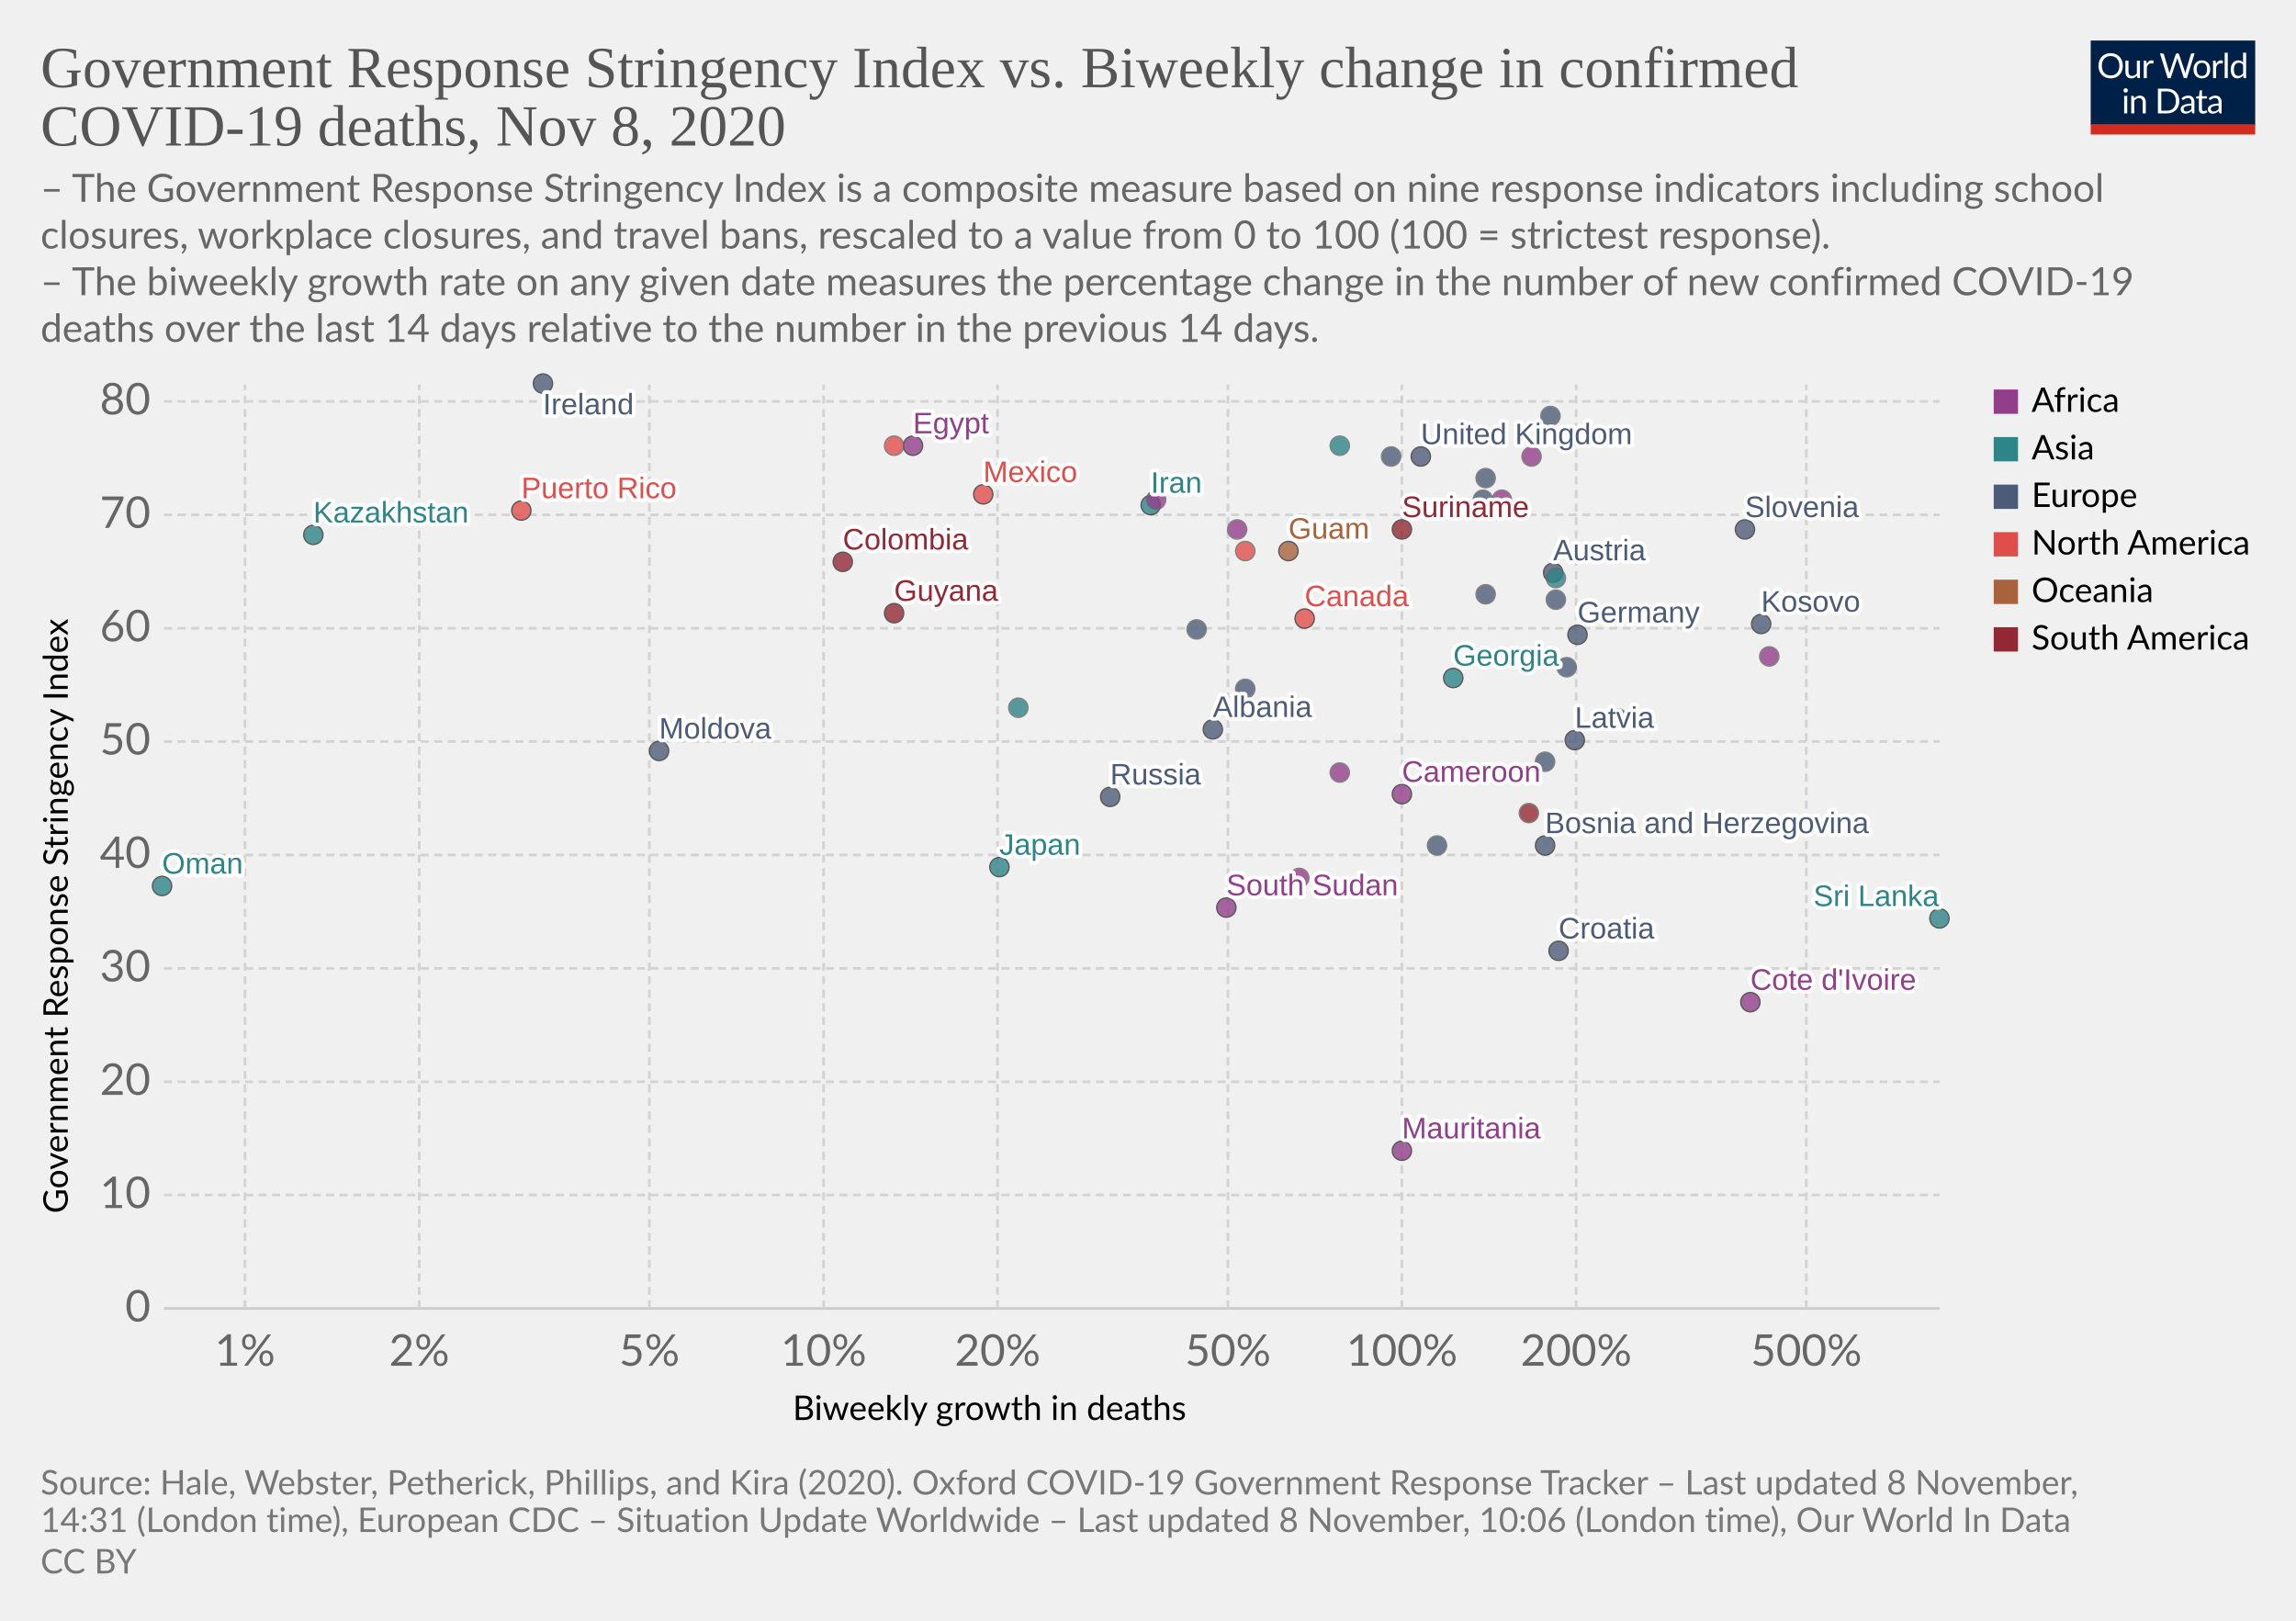
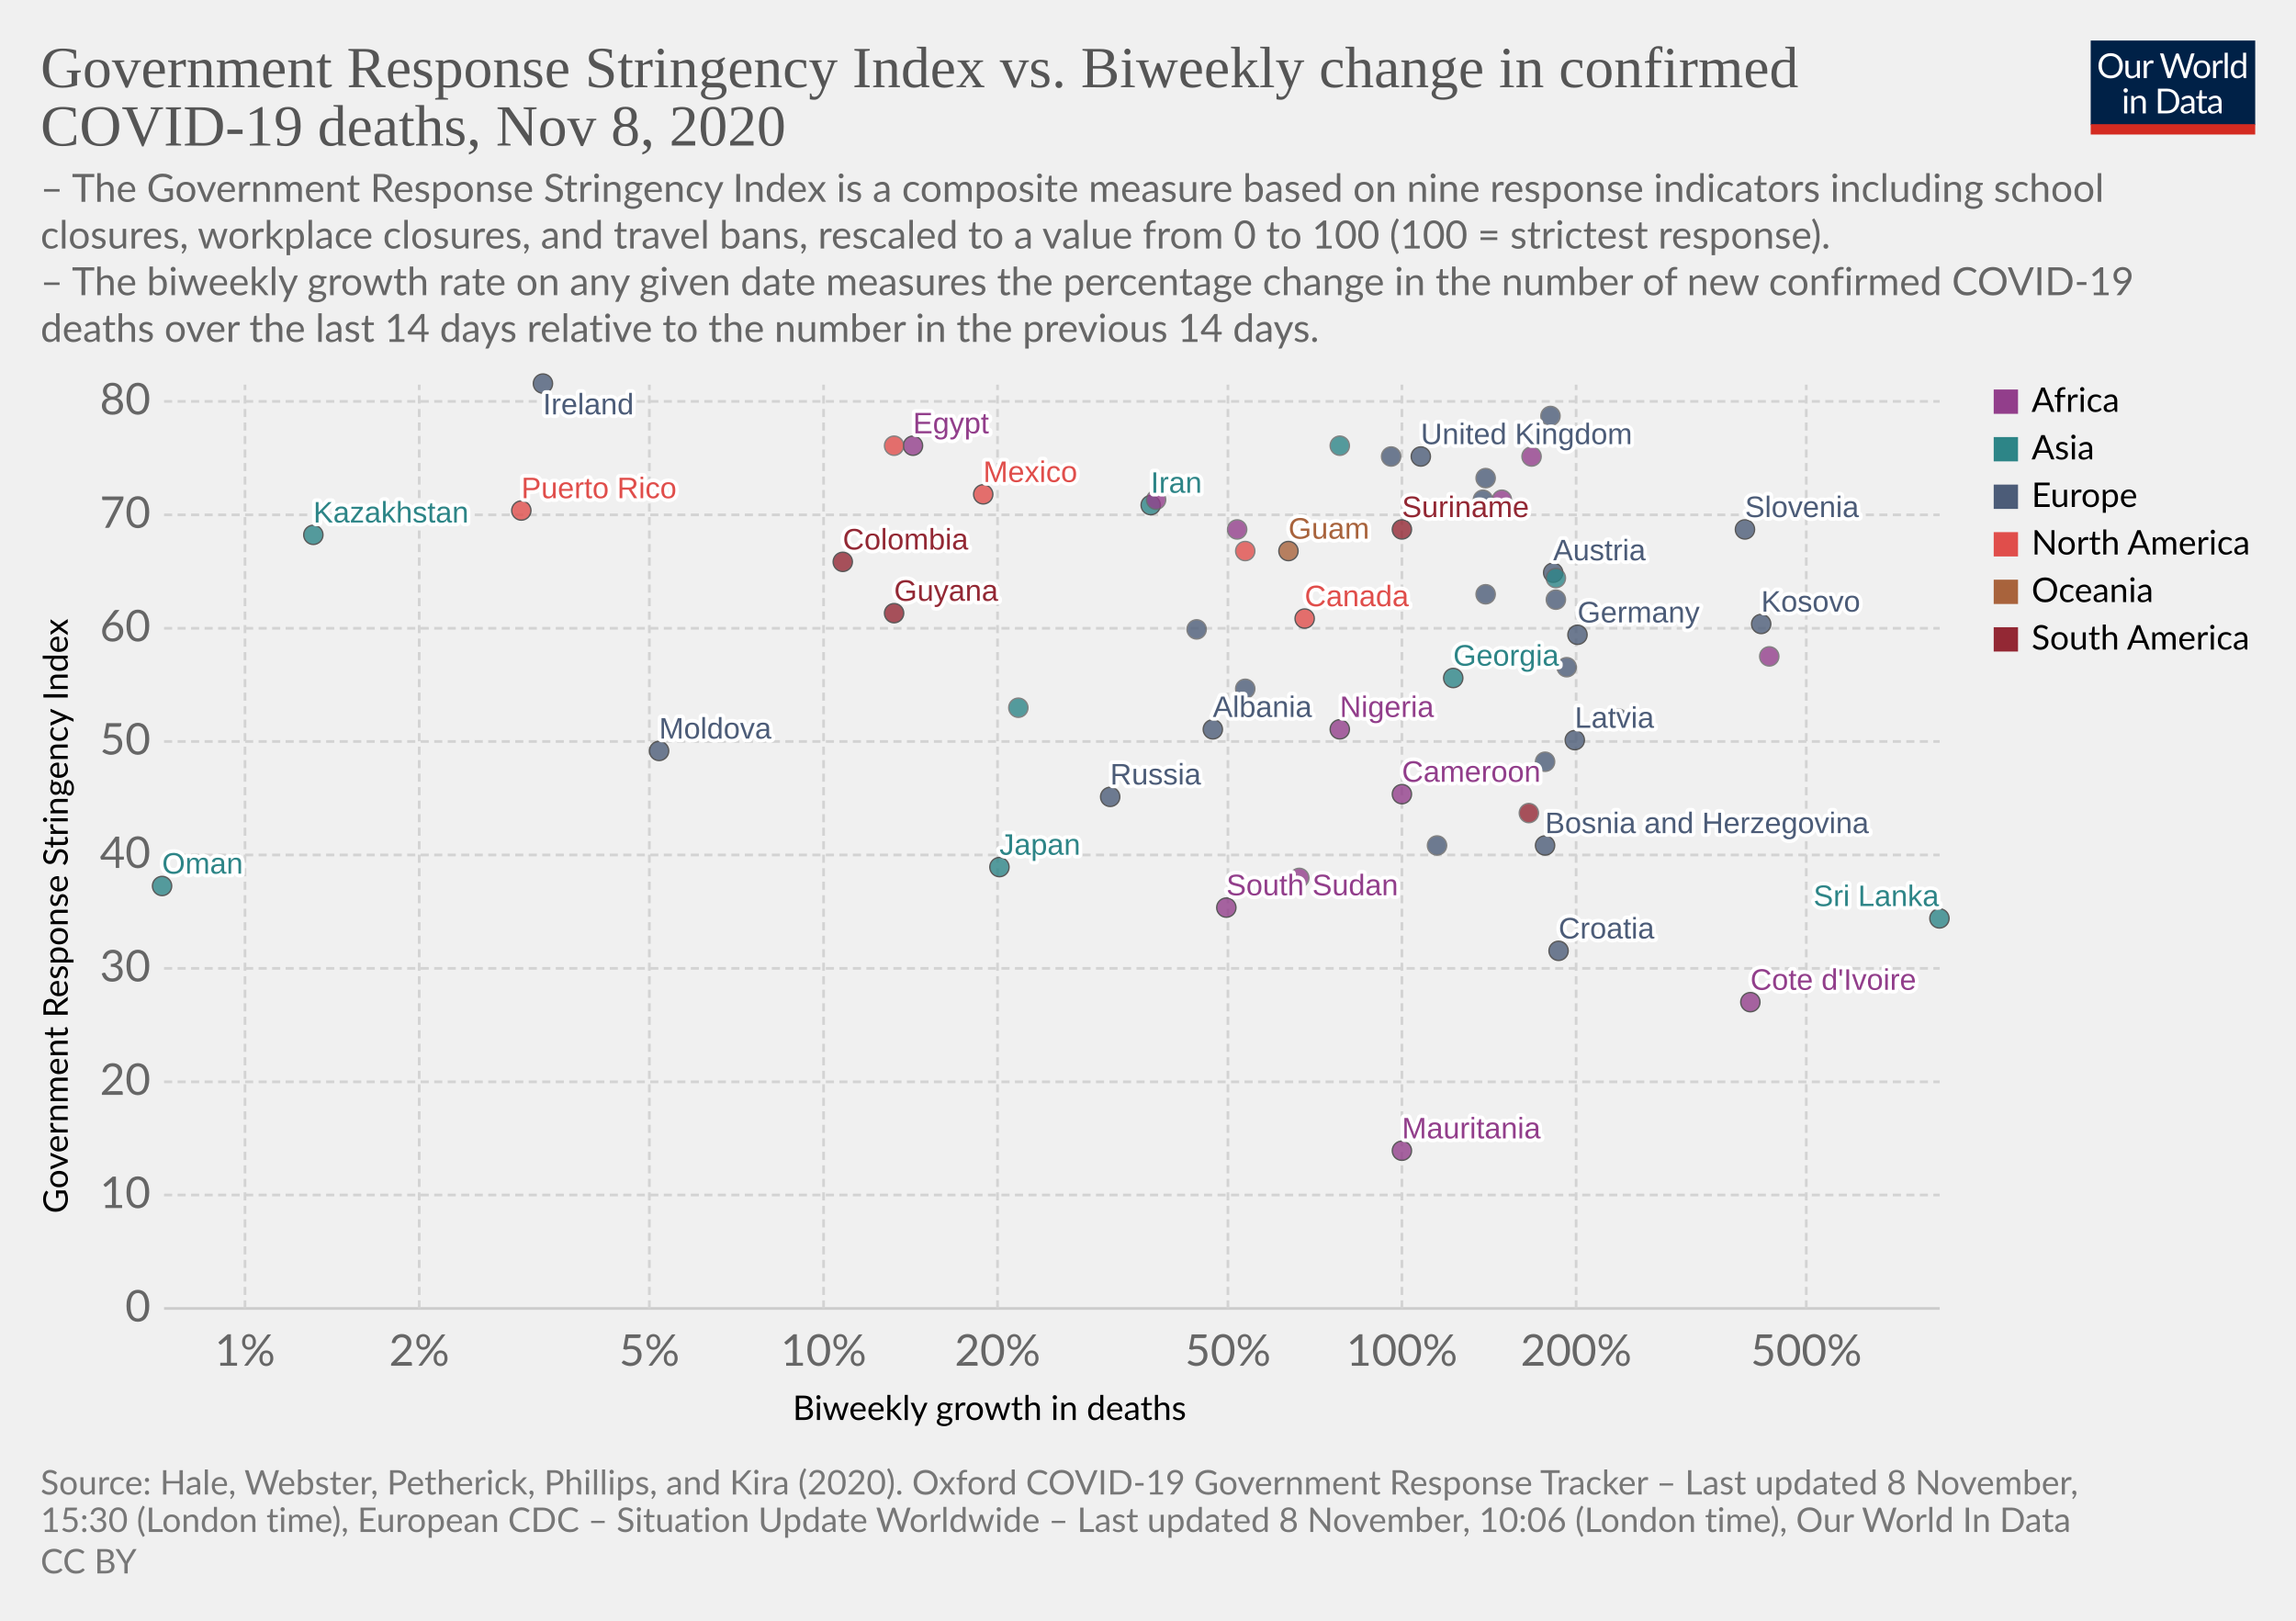
<svg xmlns="http://www.w3.org/2000/svg" version="1.1" style="background-color:#fff;-webkit-font-smoothing:antialiased" width="850" height="600" viewBox="0 0 850 600" font-family="Lato,'Helvetica Neue',Helvetica,Arial,sans-serif" font-size="18" text-rendering="optimizeLegibility">
  <g class="HeaderView">
    <g transform="matrix(.29 0 0 .29 774 15)">
      <svg width="210" height="120" viewBox="0 0 210 120" fill="none">
        <g clip-path="url(#clip0)">
          <path d="M0 0h210v107.89H0V0z" fill="#002147" />
          <path d="M40.98 32.25c0 2.36-.38 4.53-1.12 6.51a14.26 14.26 0 01-8.1 8.4c-1.9.78-4.02 1.17-6.34 1.17a16.6 16.6 0 01-6.33-1.17 14.31 14.31 0 01-8.08-8.4 18.29 18.29 0 01-1.12-6.51c0-2.36.38-4.53 1.12-6.5a14.32 14.32 0 018.07-8.44c1.92-.8 4.03-1.19 6.34-1.19 2.32 0 4.43.4 6.34 1.19 1.92.8 3.56 1.9 4.93 3.34a14.87 14.87 0 013.17 5.1 18.1 18.1 0 011.12 6.5zm-4.38 0c0-1.94-.26-3.68-.8-5.22a10.91 10.91 0 00-2.24-3.89 9.68 9.68 0 00-3.52-2.46 11.95 11.95 0 00-4.62-.86c-1.68 0-3.21.28-4.6.86a9.88 9.88 0 00-3.54 2.46 10.91 10.91 0 00-2.24 3.9c-.53 1.53-.8 3.27-.8 5.2 0 1.94.27 3.68.8 5.22a11.17 11.17 0 002.24 3.9 10.01 10.01 0 003.55 2.44c1.38.56 2.9.83 4.6.83 1.7 0 3.24-.27 4.61-.83a9.8 9.8 0 003.52-2.44 11.17 11.17 0 002.25-3.9c.53-1.54.8-3.28.8-5.21zm26.22-6.54V48H60.5c-.56 0-.9-.27-1.05-.81l-.31-2.4a12.45 12.45 0 01-3.26 2.6c-1.2.64-2.58.96-4.13.96-1.22 0-2.3-.2-3.24-.6a6.52 6.52 0 01-2.33-1.7 7.37 7.37 0 01-1.43-2.67c-.3-1.04-.46-2.2-.46-3.45V25.7h3.91v14.22c0 1.68.38 2.99 1.15 3.91.77.93 1.96 1.39 3.54 1.39 1.16 0 2.24-.27 3.23-.82a10.42 10.42 0 002.8-2.28V25.7h3.91zm8.61 4.47a9.94 9.94 0 012.6-3.56 5.64 5.64 0 013.76-1.3c.47 0 .92.05 1.34.15.44.1.83.27 1.17.49l-.3 2.92c-.09.37-.3.55-.66.55-.2 0-.5-.04-.9-.13a6.21 6.21 0 00-3.24.18c-.54.2-1.03.5-1.47.92-.42.4-.81.9-1.17 1.5-.33.58-.64 1.26-.92 2.02V48H67.7V25.71h2.25c.42 0 .72.08.88.25.16.16.27.44.33.83l.26 3.39zm61.16-13.7L122.75 48h-3.82l-7.99-24.05a21.95 21.95 0 01-.42-1.58 38.36 38.36 0 01-.44 1.58L102.05 48h-3.83L88.4 16.47h3.54c.38 0 .7.1.95.29.26.2.43.43.5.73l6.52 21.9c.1.4.2.83.28 1.28.1.46.2.94.29 1.46l.3-1.46c.12-.47.25-.9.38-1.27l7.41-21.91c.1-.25.26-.48.51-.69.27-.22.58-.33.95-.33h1.23c.38 0 .69.1.92.29.24.2.41.43.53.73l7.4 21.9a28.4 28.4 0 01.68 2.62 29.52 29.52 0 01.52-2.61l6.54-21.91c.07-.27.23-.5.48-.7.27-.21.58-.32.95-.32h3.32zm9.35 8.88c1.63 0 3.1.27 4.4.82a9.43 9.43 0 015.46 5.94c.5 1.4.74 2.98.74 4.73 0 1.76-.25 3.34-.74 4.75a9.43 9.43 0 01-5.46 5.92c-1.3.52-2.77.79-4.4.79-1.64 0-3.12-.27-4.44-.8a9.42 9.42 0 01-3.35-2.3c-.92-1-1.63-2.2-2.13-3.61-.49-1.41-.73-3-.73-4.75s.24-3.33.73-4.73c.5-1.43 1.2-2.64 2.13-3.63a9.4 9.4 0 013.35-2.31c1.32-.55 2.8-.82 4.44-.82zm0 19.89c2.2 0 3.84-.73 4.93-2.2 1.08-1.48 1.63-3.54 1.63-6.18 0-2.66-.55-4.72-1.63-6.2-1.09-1.49-2.73-2.23-4.93-2.23-1.12 0-2.09.2-2.93.57a5.7 5.7 0 00-2.06 1.65 7.5 7.5 0 00-1.24 2.67c-.26 1.04-.4 2.22-.4 3.54 0 2.64.55 4.7 1.64 6.18 1.1 1.47 2.76 2.2 4.99 2.2zm17.97-15.07a9.94 9.94 0 012.6-3.56 5.64 5.64 0 013.76-1.3c.47 0 .91.05 1.34.15.44.1.83.27 1.16.49l-.28 2.92c-.09.37-.31.55-.66.55-.2 0-.5-.04-.9-.13a6.2 6.2 0 00-3.24.18c-.54.2-1.03.5-1.47.92-.43.4-.82.9-1.17 1.5a13.1 13.1 0 00-.92 2.02V48h-3.94V25.71h2.24c.43 0 .72.08.88.25.17.16.28.44.33.83l.27 3.39zm15.04-14.59V48h-3.92V15.6h3.92zm19.55 15.43a6.22 6.22 0 00-2.38-2.05 6.7 6.7 0 00-2.86-.6c-2.07 0-3.66.75-4.77 2.23-1.12 1.48-1.68 3.6-1.68 6.33 0 1.46.13 2.7.38 3.74a7.29 7.29 0 001.1 2.56 4.35 4.35 0 001.78 1.45c.7.3 1.5.46 2.4.46 1.29 0 2.41-.3 3.36-.88a9.6 9.6 0 002.67-2.49V31.02zm3.91-15.43V48h-2.33c-.56 0-.9-.27-1.06-.81l-.35-2.71a12.13 12.13 0 01-3.25 2.77 8.28 8.28 0 01-4.23 1.06 7.31 7.31 0 01-6.14-2.9c-.73-.96-1.3-2.15-1.69-3.57a18.35 18.35 0 01.07-9.48 11.29 11.29 0 011.89-3.7 8.7 8.7 0 017.06-3.34 7.96 7.96 0 016.12 2.62V15.59h3.91zM46.61 70.71V93H42.7V70.71h3.91zm.84-7c0 .39-.08.75-.24 1.09a2.81 2.81 0 01-1.52 1.47 2.67 2.67 0 01-2.16 0 2.9 2.9 0 01-1.45-1.47 2.67 2.67 0 010-2.16c.15-.35.35-.65.6-.9.25-.27.53-.47.85-.62a2.67 2.67 0 012.16 0c.35.15.65.35.9.62.27.25.47.55.62.9.16.34.24.7.24 1.08zm7.97 10.24c.49-.54 1-1.04 1.54-1.48a9.85 9.85 0 013.66-1.84 8.96 8.96 0 015.43.35c.94.4 1.72.97 2.33 1.71a7.36 7.36 0 011.43 2.67c.32 1.04.49 2.19.49 3.45V93h-3.94V78.81c0-1.69-.4-3-1.17-3.92-.76-.93-1.93-1.4-3.5-1.4a6.6 6.6 0 00-3.25.83c-1 .56-1.92 1.31-2.77 2.27V93h-3.94V70.71h2.35c.56 0 .9.28 1.04.82l.3 2.42zm57.7 3.3c0 2.36-.37 4.5-1.11 6.44a14.3 14.3 0 01-3.17 4.98 14.1 14.1 0 01-4.93 3.2c-1.9.76-4.02 1.13-6.33 1.13H85.8V61.47h11.77c2.31 0 4.42.39 6.33 1.15a13.8 13.8 0 018.1 8.18 17.75 17.75 0 011.12 6.45zm-4.37 0c0-1.94-.26-3.67-.8-5.2a10.94 10.94 0 00-2.23-3.87 9.57 9.57 0 00-3.53-2.42 12.23 12.23 0 00-4.61-.83h-7.5v24.62h7.5c1.7 0 3.24-.28 4.61-.84a9.7 9.7 0 003.53-2.4 10.94 10.94 0 002.24-3.87c.53-1.53.8-3.26.8-5.2zm19.8 5.72c-1.8.06-3.34.2-4.62.44-1.26.22-2.3.51-3.1.88-.8.36-1.37.8-1.74 1.3-.35.5-.53 1.05-.53 1.67 0 .58.1 1.1.3 1.52a3 3 0 00.76 1.05c.34.27.73.46 1.17.6.45.11.94.17 1.45.17a7.28 7.28 0 003.5-.81 11.95 11.95 0 002.82-2.2v-4.62zm-12.65-9.11a12.73 12.73 0 013.98-2.66c1.43-.59 3-.88 4.73-.88 1.25 0 2.36.2 3.33.61a6.81 6.81 0 013.94 4.38c.33 1.04.5 2.19.5 3.43V93h-1.74a1.8 1.8 0 01-.88-.18c-.2-.13-.36-.38-.48-.74l-.44-2.12c-.59.55-1.16 1.03-1.72 1.46a9.48 9.48 0 01-3.74 1.7c-.69.15-1.46.23-2.3.23-.87 0-1.69-.12-2.45-.35a5.34 5.34 0 01-3.34-2.93 6.64 6.64 0 01-.49-2.64c0-.88.25-1.72.73-2.53a6.33 6.33 0 012.35-2.17c1.09-.63 2.5-1.15 4.25-1.54 1.75-.41 3.89-.65 6.42-.7v-1.75c0-1.73-.37-3.03-1.12-3.91-.75-.9-1.84-1.34-3.28-1.34-.97 0-1.78.12-2.44.37-.64.23-1.2.5-1.7.81l-1.23.82c-.33.23-.67.35-1 .35-.27 0-.5-.07-.69-.2a2.1 2.1 0 01-.48-.53l-.7-1.25zm27.67 19.5c-1.76 0-3.12-.5-4.07-1.48-.94-.98-1.41-2.4-1.41-4.25V74h-2.68a.9.9 0 01-.6-.2c-.16-.14-.24-.36-.24-.66v-1.56l3.65-.46.9-6.89a.9.9 0 01.29-.52.88.88 0 01.62-.22H142v7.67h6.44V74H142v13.38c0 .94.22 1.63.68 2.09.45.45 1.04.68 1.76.68a3.21 3.21 0 001.85-.53l.55-.35c.16-.12.3-.18.41-.18.2 0 .4.13.55.38l1.15 1.87a7.45 7.45 0 01-2.44 1.5c-.96.35-1.94.52-2.95.52zm19.68-10.4c-1.8.07-3.34.21-4.62.45-1.26.22-2.3.51-3.1.88-.8.36-1.37.8-1.74 1.3-.35.5-.53 1.05-.53 1.67 0 .58.1 1.1.3 1.52.18.42.44.77.76 1.05.34.27.73.46 1.17.6.45.11.94.17 1.45.17a7.3 7.3 0 003.5-.81 12.04 12.04 0 002.82-2.2v-4.62zm-12.65-9.1a12.72 12.72 0 013.99-2.66c1.42-.59 3-.88 4.72-.88 1.25 0 2.36.2 3.33.61a6.81 6.81 0 013.94 4.38c.33 1.04.5 2.19.5 3.43V93h-1.74a1.8 1.8 0 01-.88-.18c-.2-.13-.36-.38-.48-.74l-.44-2.12c-.59.55-1.16 1.03-1.72 1.46a9.48 9.48 0 01-3.74 1.7c-.69.15-1.46.23-2.3.23-.87 0-1.69-.12-2.45-.35a5.33 5.33 0 01-3.34-2.93 6.62 6.62 0 01-.49-2.64c0-.88.25-1.72.73-2.53a6.33 6.33 0 012.35-2.17c1.09-.63 2.5-1.15 4.25-1.54a31.2 31.2 0 016.42-.7v-1.75c0-1.73-.37-3.03-1.12-3.91-.75-.9-1.84-1.34-3.28-1.34-.97 0-1.78.12-2.44.37-.64.23-1.2.5-1.7.81-.46.3-.87.57-1.22.82-.34.23-.68.35-1.02.35-.26 0-.49-.07-.68-.2a1.88 1.88 0 01-.48-.53l-.7-1.25z" fill="#fff" />
          <path fill="#D42B21" d="M0 106.79h210V120H0z" />
        </g>
        <defs>
          <clipPath id="clip0">
            <path fill="#fff" d="M0 0h210v120H0z" />
          </clipPath>
        </defs>
      </svg>
    </g>
    <a href="https://ourworldindata.org/grapher/stringency-index-vs-biweekly-covid-deaths?time=latest" target="_blank" rel="noopener" font-family="&quot;Playfair Display&quot;,Georgia,&quot;Times New Roman&quot;,serif">
      <text font-size="21.6" x="15" y="32.3" fill="#555">
        <tspan x="15" y="32.28">Government Response Stringency Index vs. Biweekly change in confirmed</tspan>
        <tspan x="15" y="53.88">COVID-19 deaths, Nov 8, 2020</tspan>
      </text>
    </a>
    <text font-size="14.4" x="15" y="74.7" fill="#666">
      <tspan x="15" y="74.72">– The Government Response Stringency Index is a composite measure based on nine response indicators including school</tspan>
      <tspan x="15" y="92">closures, workplace closures, and travel bans, rescaled to a value from 0 to 100 (100 = strictest response).</tspan>
      <tspan x="15" y="109.28"> – The biweekly growth rate on any given date measures the percentage change in the number of new confirmed COVID-19</tspan>
      <tspan x="15" y="126.56">deaths over the last 14 days relative to the number in the previous 14 days.</tspan>
    </text>
  </g>
  <g class="ScatterPlot">
    <g class="DualAxisView">
      <g class="HorizontalAxis">
        <text font-size="12.6" x="293.5" y="525.7">
          <tspan x="293.47" y="525.68">Biweekly growth in deaths</tspan>
        </text>
        <text x="90.7" y="505.6" fill="#666" text-anchor="middle" font-size="16.2">1%</text>
        <text x="155.2" y="505.6" fill="#666" text-anchor="middle" font-size="16.2">2%</text>
        <text x="240.4" y="505.6" fill="#666" text-anchor="middle" font-size="16.2">5%</text>
        <text x="304.9" y="505.6" fill="#666" text-anchor="middle" font-size="16.2">10%</text>
        <text x="369.3" y="505.6" fill="#666" text-anchor="middle" font-size="16.2">20%</text>
        <text x="454.6" y="505.6" fill="#666" text-anchor="middle" font-size="16.2">50%</text>
        <text x="519" y="505.6" fill="#666" text-anchor="middle" font-size="16.2">100%</text>
        <text x="583.5" y="505.6" fill="#666" text-anchor="middle" font-size="16.2">200%</text>
        <text x="668.7" y="505.6" fill="#666" text-anchor="middle" font-size="16.2">500%</text>
      </g>
      <g class="VerticalAxis">
        <text font-size="12.6" x="-449.2" y="25.1" transform="rotate(-90)">
          <tspan x="-449.2" y="25.08">Government Response Stringency Index</tspan>
        </text>
        <text x="55.74" y="484.4" fill="#666" dominant-baseline="middle" text-anchor="end" font-size="16.2">0</text>
        <text x="55.74" y="442.4" fill="#666" dominant-baseline="middle" text-anchor="end" font-size="16.2">10</text>
        <text x="55.74" y="400.5" fill="#666" dominant-baseline="middle" text-anchor="end" font-size="16.2">20</text>
        <text x="55.74" y="358.5" fill="#666" dominant-baseline="middle" text-anchor="end" font-size="16.2">30</text>
        <text x="55.74" y="316.5" fill="#666" dominant-baseline="middle" text-anchor="end" font-size="16.2">40</text>
        <text x="55.74" y="274.5" fill="#666" dominant-baseline="middle" text-anchor="end" font-size="16.2">50</text>
        <text x="55.74" y="232.6" fill="#666" dominant-baseline="middle" text-anchor="end" font-size="16.2">60</text>
        <text x="55.74" y="190.6" fill="#666" dominant-baseline="middle" text-anchor="end" font-size="16.2">70</text>
        <text x="55.74" y="148.6" fill="#666" dominant-baseline="middle" text-anchor="end" font-size="16.2">80</text>
      </g>
      <g class="AxisGridLines horizontalLines">
        <path stroke="#ccc" d="M60.74 484.4h657.35" />
        <path stroke="#d3d3d3" stroke-dasharray="3,2" d="M60.74 442.4h657.35M60.74 400.5h657.35M60.74 358.5h657.35M60.74 316.5h657.35M60.74 274.5h657.35M60.74 232.6h657.35M60.74 190.6h657.35M60.74 148.6h657.35" />
      </g>
      <g class="AxisGridLines verticalLines" stroke="#d3d3d3" stroke-dasharray="3,2">
        <path d="M90.7 484.4v-342M155.2 484.4v-342M240.4 484.4v-342M304.9 484.4v-342M369.3 484.4v-342M454.6 484.4v-342M519 484.4v-342M583.5 484.4v-342M668.7 484.4v-342" />
      </g>
    </g>
    <g class="PointsWithLabels clickable" clip-path="url(#a)" font-family="Arial, sans-serif">
      <path fill="rgba(255,255,255,0)" d="M60.74 142.4h657.35v342H60.74z" />
      <defs>
        <clipPath id="a">
          <path d="M50.74 132.4h677.35v362H50.74z" />
        </clipPath>
      </defs>
      <g class="key-United-Kingdom_0">
        <circle cx="526" cy="169" r="3.57" fill="#4C5C78" opacity=".8" stroke="#333" stroke-width=".5" />
      </g>
      <g class="key-Ireland_0">
        <circle cx="201" cy="142" r="3.57" fill="#4C5C78" opacity=".8" stroke="#333" stroke-width=".5" />
      </g>
      <g class="key-France_0">
        <circle cx="574" cy="154" r="3.57" fill="#4C5C78" opacity=".8" stroke="#666" stroke-width=".5" />
      </g>
      <g class="key-Germany_0">
        <circle cx="584" cy="235" r="3.57" fill="#4C5C78" opacity=".8" stroke="#333" stroke-width=".5" />
      </g>
      <g class="key-Poland_0">
        <circle cx="549" cy="185" r="3.57" fill="#4C5C78" opacity=".8" stroke="#666" stroke-width=".5" />
      </g>
      <g class="key-Russia_0">
        <circle cx="411" cy="295" r="3.57" fill="#4C5C78" opacity=".8" stroke="#333" stroke-width=".5" />
      </g>
      <g class="key-Japan_0">
        <circle cx="370" cy="321" r="3.57" fill="#2D8587" opacity=".8" stroke="#333" stroke-width=".5" />
      </g>
      <g class="key-Albania_0">
        <circle cx="449" cy="270" r="3.57" fill="#4C5C78" opacity=".8" stroke="#333" stroke-width=".5" />
      </g>
      <g class="key-Austria_0">
        <circle cx="575" cy="212" r="3.57" fill="#4C5C78" opacity=".8" stroke="#333" stroke-width=".5" />
      </g>
      <g class="key-Azerbaijan_0">
        <circle cx="576" cy="214" r="3.57" fill="#2D8587" opacity=".8" stroke="#666" stroke-width=".5" />
      </g>
      <g class="key-Oman_0">
        <circle cx="60" cy="328" r="3.57" fill="#2D8587" opacity=".8" stroke="#333" stroke-width=".5" />
      </g>
      <g class="key-Suriname_0">
        <circle cx="519" cy="196" r="3.57" fill="#932834" opacity=".8" stroke="#333" stroke-width=".5" />
      </g>
      <g class="key-Guam_0">
        <circle cx="477" cy="204" r="3.57" fill="#A8633C" opacity=".8" stroke="#333" stroke-width=".5" />
      </g>
      <g class="key-South-Sudan_0">
        <circle cx="454" cy="336" r="3.57" fill="#923E8B" opacity=".8" stroke="#333" stroke-width=".5" />
      </g>
      <g class="key-Kosovo_0">
        <circle cx="652" cy="231" r="3.57" fill="#4C5C78" opacity=".8" stroke="#333" stroke-width=".5" />
      </g>
      <g class="key-Mauritania_0">
        <circle cx="519" cy="426" r="3.57" fill="#923E8B" opacity=".8" stroke="#333" stroke-width=".5" />
      </g>
      <g class="key-Lithuania_0">
        <circle cx="576" cy="222" r="3.57" fill="#4C5C78" opacity=".8" stroke="#666" stroke-width=".5" />
      </g>
      <g class="key-Latvia_0">
        <circle cx="583" cy="274" r="3.57" fill="#4C5C78" opacity=".8" stroke="#333" stroke-width=".5" />
      </g>
      <g class="key-Kenya_0">
        <circle cx="458" cy="196" r="3.57" fill="#923E8B" opacity=".8" stroke="#666" stroke-width=".5" />
      </g>
      <g class="key-Jordan_0">
        <circle cx="496" cy="165" r="3.57" fill="#2D8587" opacity=".8" stroke="#666" stroke-width=".5" />
      </g>
      <g class="key-Kazakhstan_0">
        <circle cx="116" cy="198" r="3.57" fill="#2D8587" opacity=".8" stroke="#333" stroke-width=".5" />
      </g>
      <g class="key-Iran_0">
        <circle cx="426" cy="187" r="3.57" fill="#2D8587" opacity=".8" stroke="#333" stroke-width=".5" />
      </g>
      <g class="key-Belize_0">
        <circle cx="461" cy="204" r="3.57" fill="#E04E4B" opacity=".8" stroke="#666" stroke-width=".5" />
      </g>
      <g class="key-Bosnia-and-Herzegovina_0">
        <circle cx="572" cy="313" r="3.57" fill="#4C5C78" opacity=".8" stroke="#333" stroke-width=".5" />
      </g>
      <g class="key-Bulgaria_0">
        <circle cx="572" cy="282" r="3.57" fill="#4C5C78" opacity=".8" stroke="#666" stroke-width=".5" />
      </g>
      <g class="key-Cameroon_0">
        <circle cx="519" cy="294" r="3.57" fill="#923E8B" opacity=".8" stroke="#333" stroke-width=".5" />
      </g>
      <g class="key-Canada_0">
        <circle cx="483" cy="229" r="3.57" fill="#E04E4B" opacity=".8" stroke="#333" stroke-width=".5" />
      </g>
      <g class="key-Uruguay_0">
        <circle cx="566" cy="301" r="3.57" fill="#932834" opacity=".8" stroke="#666" stroke-width=".5" />
      </g>
      <g class="key-Romania_0">
        <circle cx="461" cy="255" r="3.57" fill="#4C5C78" opacity=".8" stroke="#666" stroke-width=".5" />
      </g>
      <g class="key-Puerto-Rico_0">
        <circle cx="193" cy="189" r="3.57" fill="#E04E4B" opacity=".8" stroke="#333" stroke-width=".5" />
      </g>
      <g class="key-Portugal_0">
        <circle cx="550" cy="220" r="3.57" fill="#4C5C78" opacity=".8" stroke="#666" stroke-width=".5" />
      </g>
      <g class="key-Nigeria_0">
-         <circle cx="496" cy="286" r="3.57" fill="#923E8B" opacity=".8" stroke="#666" stroke-width=".5" />
+         <circle cx="496" cy="270" r="3.57" fill="#923E8B" opacity=".8" stroke="#333" stroke-width=".5" />
      </g>
      <g class="key-Morocco_0">
        <circle cx="428" cy="185" r="3.57" fill="#923E8B" opacity=".8" stroke="#666" stroke-width=".5" />
      </g>
      <g class="key-Moldova_0">
        <circle cx="244" cy="278" r="3.57" fill="#4C5C78" opacity=".8" stroke="#333" stroke-width=".5" />
      </g>
      <g class="key-Mexico_0">
        <circle cx="364" cy="183" r="3.57" fill="#E04E4B" opacity=".8" stroke="#333" stroke-width=".5" />
      </g>
      <g class="key-Croatia_0">
        <circle cx="577" cy="352" r="3.57" fill="#4C5C78" opacity=".8" stroke="#333" stroke-width=".5" />
      </g>
      <g class="key-Colombia_0">
        <circle cx="312" cy="208" r="3.57" fill="#932834" opacity=".8" stroke="#333" stroke-width=".5" />
      </g>
      <g class="key-Luxembourg_0">
        <circle cx="580" cy="247" r="3.57" fill="#4C5C78" opacity=".8" stroke="#666" stroke-width=".5" />
      </g>
      <g class="key-Egypt_0">
        <circle cx="338" cy="165" r="3.57" fill="#923E8B" opacity=".8" stroke="#333" stroke-width=".5" />
      </g>
      <g class="key-Uganda_0">
        <circle cx="655" cy="243" r="3.57" fill="#923E8B" opacity=".8" stroke="#666" stroke-width=".5" />
      </g>
      <g class="key-Tunisia_0">
        <circle cx="567" cy="169" r="3.57" fill="#923E8B" opacity=".8" stroke="#666" stroke-width=".5" />
      </g>
      <g class="key-United-Arab-Emirates_0">
        <circle cx="377" cy="262" r="3.57" fill="#2D8587" opacity=".8" stroke="#666" stroke-width=".5" />
      </g>
      <g class="key-Zimbabwe_0">
        <circle cx="556" cy="185" r="3.57" fill="#923E8B" opacity=".8" stroke="#666" stroke-width=".5" />
      </g>
      <g class="key-Somalia_0">
        <circle cx="481" cy="325" r="3.57" fill="#923E8B" opacity=".8" stroke="#666" stroke-width=".5" />
      </g>
      <g class="key-Slovenia_0">
        <circle cx="646" cy="196" r="3.57" fill="#4C5C78" opacity=".8" stroke="#333" stroke-width=".5" />
      </g>
      <g class="key-Slovakia_0">
        <circle cx="515" cy="169" r="3.57" fill="#4C5C78" opacity=".8" stroke="#666" stroke-width=".5" />
      </g>
      <g class="key-Serbia_0">
        <circle cx="599" cy="266" r="3.57" fill="#4C5C78" opacity=".8" stroke="#666" stroke-width=".5" />
      </g>
      <g class="key-Hungary_0">
        <circle cx="532" cy="313" r="3.57" fill="#4C5C78" opacity=".8" stroke="#666" stroke-width=".5" />
      </g>
      <g class="key-Honduras_0">
        <circle cx="331" cy="165" r="3.57" fill="#E04E4B" opacity=".8" stroke="#666" stroke-width=".5" />
      </g>
      <g class="key-Sri-Lanka_0">
        <circle cx="718" cy="340" r="3.57" fill="#2D8587" opacity=".8" stroke="#333" stroke-width=".5" />
      </g>
      <g class="key-Cote-d__0027Ivoire_0">
        <circle cx="648" cy="371" r="3.57" fill="#923E8B" opacity=".8" stroke="#333" stroke-width=".5" />
      </g>
      <g class="key-Guyana_0">
        <circle cx="331" cy="227" r="3.57" fill="#932834" opacity=".8" stroke="#333" stroke-width=".5" />
      </g>
      <g class="key-Greece_0">
        <circle cx="443" cy="233" r="3.57" fill="#4C5C78" opacity=".8" stroke="#666" stroke-width=".5" />
      </g>
      <g class="key-Georgia_0">
        <circle cx="538" cy="251" r="3.57" fill="#2D8587" opacity=".8" stroke="#333" stroke-width=".5" />
      </g>
      <g class="key-Czech-Republic_0">
        <circle cx="550" cy="177" r="3.57" fill="#4C5C78" opacity=".8" stroke="#666" stroke-width=".5" />
      </g>
      <g class="backgroundLabels" fill="#333" font-size="11" font-weight="400">
        <text x="526" y="164.43" fill="#fff" stroke="#fff" stroke-linecap="round" stroke-linejoin="round" stroke-width=".25em">United Kingdom</text>
        <text x="526" y="164.43" fill="#4C5C78">United Kingdom</text>
        <text x="201" y="153.4" fill="#fff" stroke="#fff" stroke-linecap="round" stroke-linejoin="round" stroke-width=".25em">Ireland</text>
        <text x="201" y="153.4" fill="#4C5C78">Ireland</text>
        <text x="584" y="230.43" fill="#fff" stroke="#fff" stroke-linecap="round" stroke-linejoin="round" stroke-width=".25em">Germany</text>
        <text x="584" y="230.43" fill="#4C5C78">Germany</text>
        <text x="411" y="290.43" fill="#fff" stroke="#fff" stroke-linecap="round" stroke-linejoin="round" stroke-width=".25em">Russia</text>
        <text x="411" y="290.43" fill="#4C5C78">Russia</text>
        <text x="370" y="316.43" fill="#fff" stroke="#fff" stroke-linecap="round" stroke-linejoin="round" stroke-width=".25em">Japan</text>
        <text x="370" y="316.43" fill="#2D8587">Japan</text>
        <text x="449" y="265.43" fill="#fff" stroke="#fff" stroke-linecap="round" stroke-linejoin="round" stroke-width=".25em">Albania</text>
        <text x="449" y="265.43" fill="#4C5C78">Albania</text>
        <text x="575" y="207.43" fill="#fff" stroke="#fff" stroke-linecap="round" stroke-linejoin="round" stroke-width=".25em">Austria</text>
        <text x="575" y="207.43" fill="#4C5C78">Austria</text>
        <text x="60" y="323.43" fill="#fff" stroke="#fff" stroke-linecap="round" stroke-linejoin="round" stroke-width=".25em">Oman</text>
        <text x="60" y="323.43" fill="#2D8587">Oman</text>
        <text x="519" y="191.43" fill="#fff" stroke="#fff" stroke-linecap="round" stroke-linejoin="round" stroke-width=".25em">Suriname</text>
        <text x="519" y="191.43" fill="#932834">Suriname</text>
        <text x="477" y="199.43" fill="#fff" stroke="#fff" stroke-linecap="round" stroke-linejoin="round" stroke-width=".25em">Guam</text>
        <text x="477" y="199.43" fill="#A8633C">Guam</text>
        <text x="454" y="331.43" fill="#fff" stroke="#fff" stroke-linecap="round" stroke-linejoin="round" stroke-width=".25em">South Sudan</text>
        <text x="454" y="331.43" fill="#923E8B">South Sudan</text>
        <text x="652" y="226.43" fill="#fff" stroke="#fff" stroke-linecap="round" stroke-linejoin="round" stroke-width=".25em">Kosovo</text>
        <text x="652" y="226.43" fill="#4C5C78">Kosovo</text>
        <text x="519" y="421.43" fill="#fff" stroke="#fff" stroke-linecap="round" stroke-linejoin="round" stroke-width=".25em">Mauritania</text>
        <text x="519" y="421.43" fill="#923E8B">Mauritania</text>
        <text x="583" y="269.43" fill="#fff" stroke="#fff" stroke-linecap="round" stroke-linejoin="round" stroke-width=".25em">Latvia</text>
        <text x="583" y="269.43" fill="#4C5C78">Latvia</text>
        <text x="116" y="193.43" fill="#fff" stroke="#fff" stroke-linecap="round" stroke-linejoin="round" stroke-width=".25em">Kazakhstan</text>
        <text x="116" y="193.43" fill="#2D8587">Kazakhstan</text>
        <text x="426" y="182.43" fill="#fff" stroke="#fff" stroke-linecap="round" stroke-linejoin="round" stroke-width=".25em">Iran</text>
        <text x="426" y="182.43" fill="#2D8587">Iran</text>
        <text x="572" y="308.43" fill="#fff" stroke="#fff" stroke-linecap="round" stroke-linejoin="round" stroke-width=".25em">Bosnia and Herzegovina</text>
        <text x="572" y="308.43" fill="#4C5C78">Bosnia and Herzegovina</text>
        <text x="519" y="289.43" fill="#fff" stroke="#fff" stroke-linecap="round" stroke-linejoin="round" stroke-width=".25em">Cameroon</text>
        <text x="519" y="289.43" fill="#923E8B">Cameroon</text>
        <text x="483" y="224.43" fill="#fff" stroke="#fff" stroke-linecap="round" stroke-linejoin="round" stroke-width=".25em">Canada</text>
        <text x="483" y="224.43" fill="#E04E4B">Canada</text>
        <text x="193" y="184.43" fill="#fff" stroke="#fff" stroke-linecap="round" stroke-linejoin="round" stroke-width=".25em">Puerto Rico</text>
        <text x="193" y="184.43" fill="#E04E4B">Puerto Rico</text>
+         <text x="496" y="265.43" fill="#fff" stroke="#fff" stroke-linecap="round" stroke-linejoin="round" stroke-width=".25em">Nigeria</text>
+         <text x="496" y="265.43" fill="#923E8B">Nigeria</text>
        <text x="244" y="273.43" fill="#fff" stroke="#fff" stroke-linecap="round" stroke-linejoin="round" stroke-width=".25em">Moldova</text>
        <text x="244" y="273.43" fill="#4C5C78">Moldova</text>
        <text x="364" y="178.43" fill="#fff" stroke="#fff" stroke-linecap="round" stroke-linejoin="round" stroke-width=".25em">Mexico</text>
        <text x="364" y="178.43" fill="#E04E4B">Mexico</text>
        <text x="577" y="347.43" fill="#fff" stroke="#fff" stroke-linecap="round" stroke-linejoin="round" stroke-width=".25em">Croatia</text>
        <text x="577" y="347.43" fill="#4C5C78">Croatia</text>
        <text x="312" y="203.43" fill="#fff" stroke="#fff" stroke-linecap="round" stroke-linejoin="round" stroke-width=".25em">Colombia</text>
        <text x="312" y="203.43" fill="#932834">Colombia</text>
        <text x="338" y="160.43" fill="#fff" stroke="#fff" stroke-linecap="round" stroke-linejoin="round" stroke-width=".25em">Egypt</text>
        <text x="338" y="160.43" fill="#923E8B">Egypt</text>
        <text x="646" y="191.43" fill="#fff" stroke="#fff" stroke-linecap="round" stroke-linejoin="round" stroke-width=".25em">Slovenia</text>
        <text x="646" y="191.43" fill="#4C5C78">Slovenia</text>
        <text x="671.36" y="335.43" fill="#fff" stroke="#fff" stroke-linecap="round" stroke-linejoin="round" stroke-width=".25em">Sri Lanka</text>
        <text x="671.36" y="335.43" fill="#2D8587">Sri Lanka</text>
        <text x="648" y="366.43" fill="#fff" stroke="#fff" stroke-linecap="round" stroke-linejoin="round" stroke-width=".25em">Cote d'Ivoire</text>
        <text x="648" y="366.43" fill="#923E8B">Cote d'Ivoire</text>
        <text x="331" y="222.43" fill="#fff" stroke="#fff" stroke-linecap="round" stroke-linejoin="round" stroke-width=".25em">Guyana</text>
        <text x="331" y="222.43" fill="#932834">Guyana</text>
        <text x="538" y="246.43" fill="#fff" stroke="#fff" stroke-linecap="round" stroke-linejoin="round" stroke-width=".25em">Georgia</text>
        <text x="538" y="246.43" fill="#2D8587">Georgia</text>
      </g>
    </g>
    <g class="ScatterColorLegend clickable" cursor="pointer">
      <g class="legendMark">
        <path fill="#923E8B" d="M738.09 144.2h9v9h-9z" />
        <text font-size="12.6" x="752.1" y="152.5">
          <tspan x="752.09" y="152.48">Africa</tspan>
        </text>
      </g>
      <g class="legendMark">
        <path fill="#2D8587" d="M738.09 161.8h9v9h-9z" />
        <text font-size="12.6" x="752.1" y="170.1">
          <tspan x="752.09" y="170.08">Asia</tspan>
        </text>
      </g>
      <g class="legendMark">
        <path fill="#4C5C78" d="M738.09 179.4h9v9h-9z" />
        <text font-size="12.6" x="752.1" y="187.7">
          <tspan x="752.09" y="187.68">Europe</tspan>
        </text>
      </g>
      <g class="legendMark">
        <path fill="#E04E4B" d="M738.09 197h9v9h-9z" />
        <text font-size="12.6" x="752.1" y="205.3">
          <tspan x="752.09" y="205.28">North America</tspan>
        </text>
      </g>
      <g class="legendMark">
        <path fill="#A8633C" d="M738.09 214.6h9v9h-9z" />
        <text font-size="12.6" x="752.1" y="222.9">
          <tspan x="752.09" y="222.88">Oceania</tspan>
        </text>
      </g>
      <g class="legendMark">
        <path fill="#932834" d="M738.09 232.2h9v9h-9z" />
        <text font-size="12.6" x="752.1" y="240.5">
          <tspan x="752.09" y="240.48">South America</tspan>
        </text>
      </g>
    </g>
  </g>
  <g class="SourcesFooter" fill="#777">
    <g class="clickable" fill="#777">
      <text font-size="12.6" x="15" y="553.3">
        <tspan x="15" y="553.28">Source: Hale, Webster, Petherick, Phillips, and Kira (2020). Oxford COVID-19 Government Response Tracker – Last updated 8 November,</tspan>
-         <tspan x="15" y="567.14">14:31 (London time), European CDC – Situation Update Worldwide – Last updated 8 November, 10:06 (London time), Our World In Data</tspan>
+         <tspan x="15" y="567.14">15:30 (London time), European CDC – Situation Update Worldwide – Last updated 8 November, 10:06 (London time), Our World In Data</tspan>
      </text>
    </g>
    <text font-size="12.6" x="15" y="582.5">
      <tspan x="15" y="582.48">
        <a class="cclogo" href="http://creativecommons.org/licenses/by/4.0/deed.en_US" target="_blank" fill="#777">CC BY</a>
      </tspan>
    </text>
  </g>
</svg>
